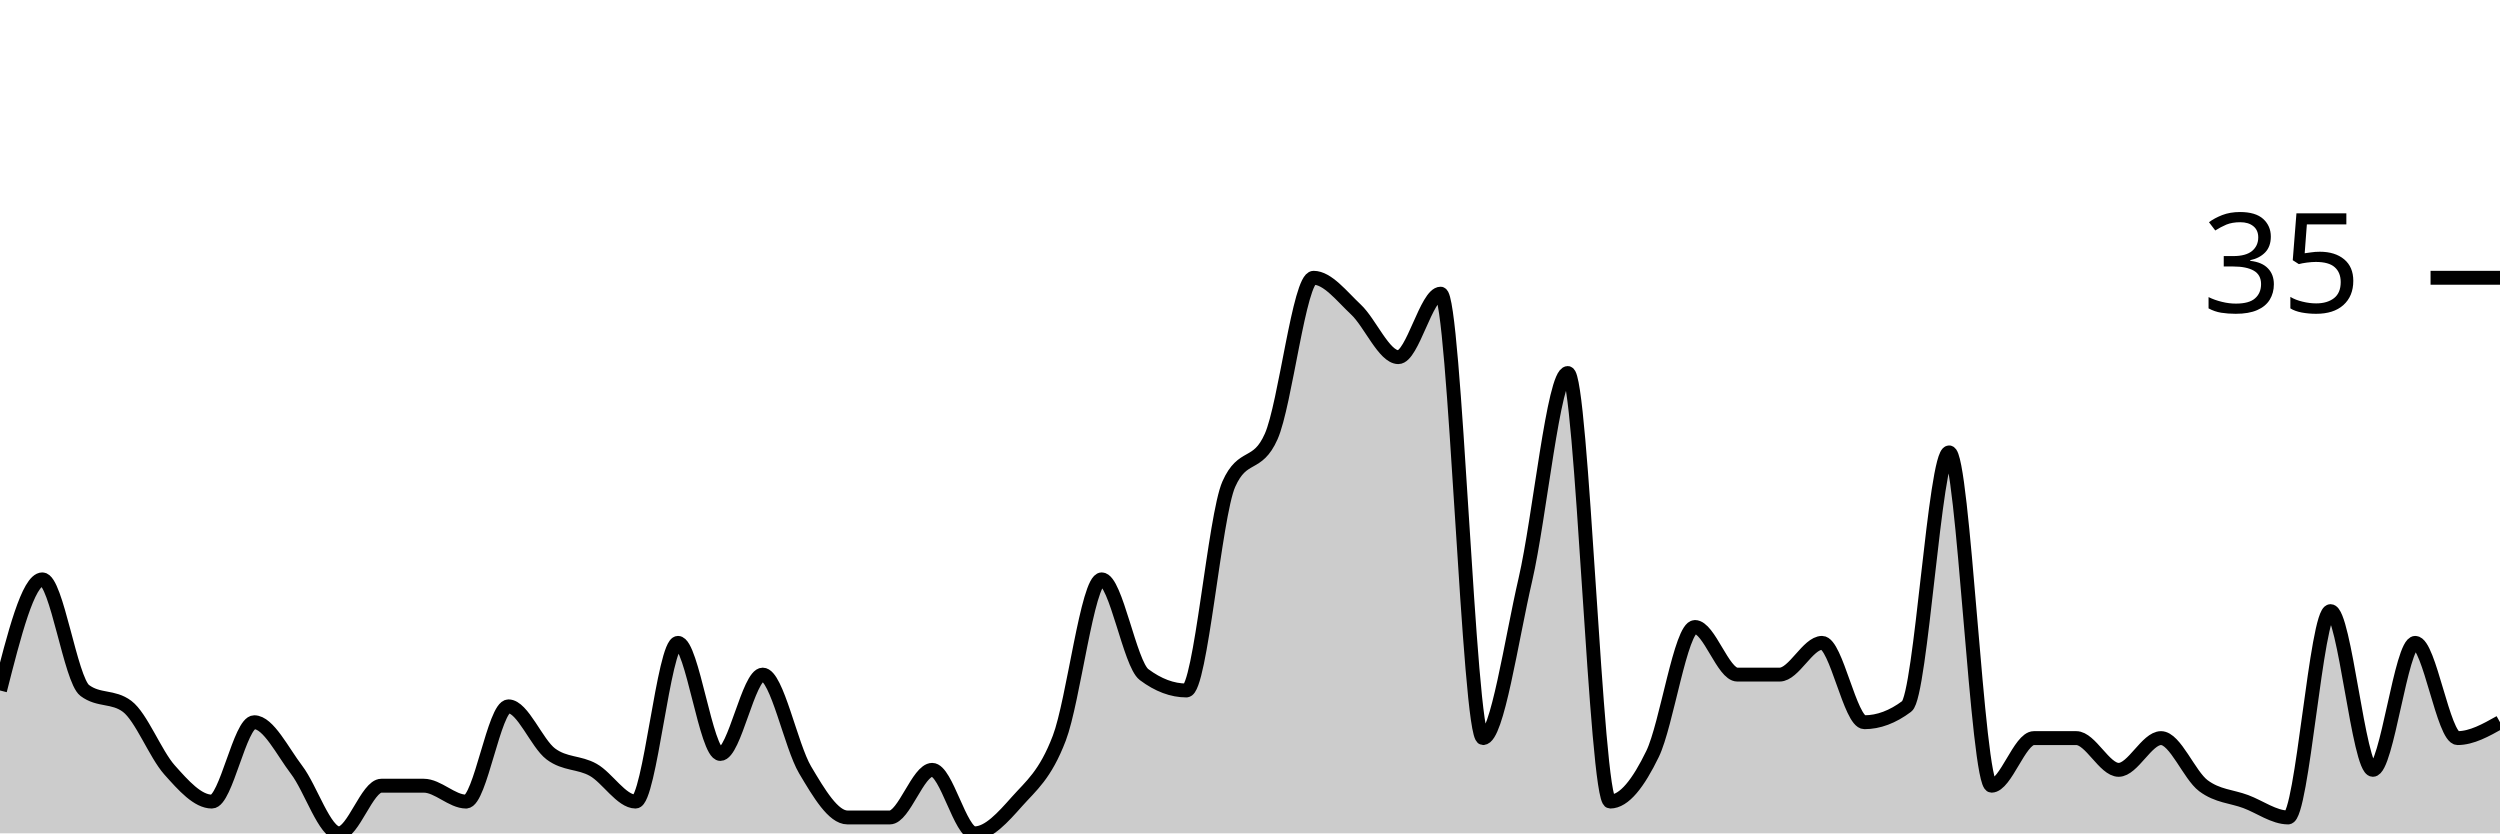
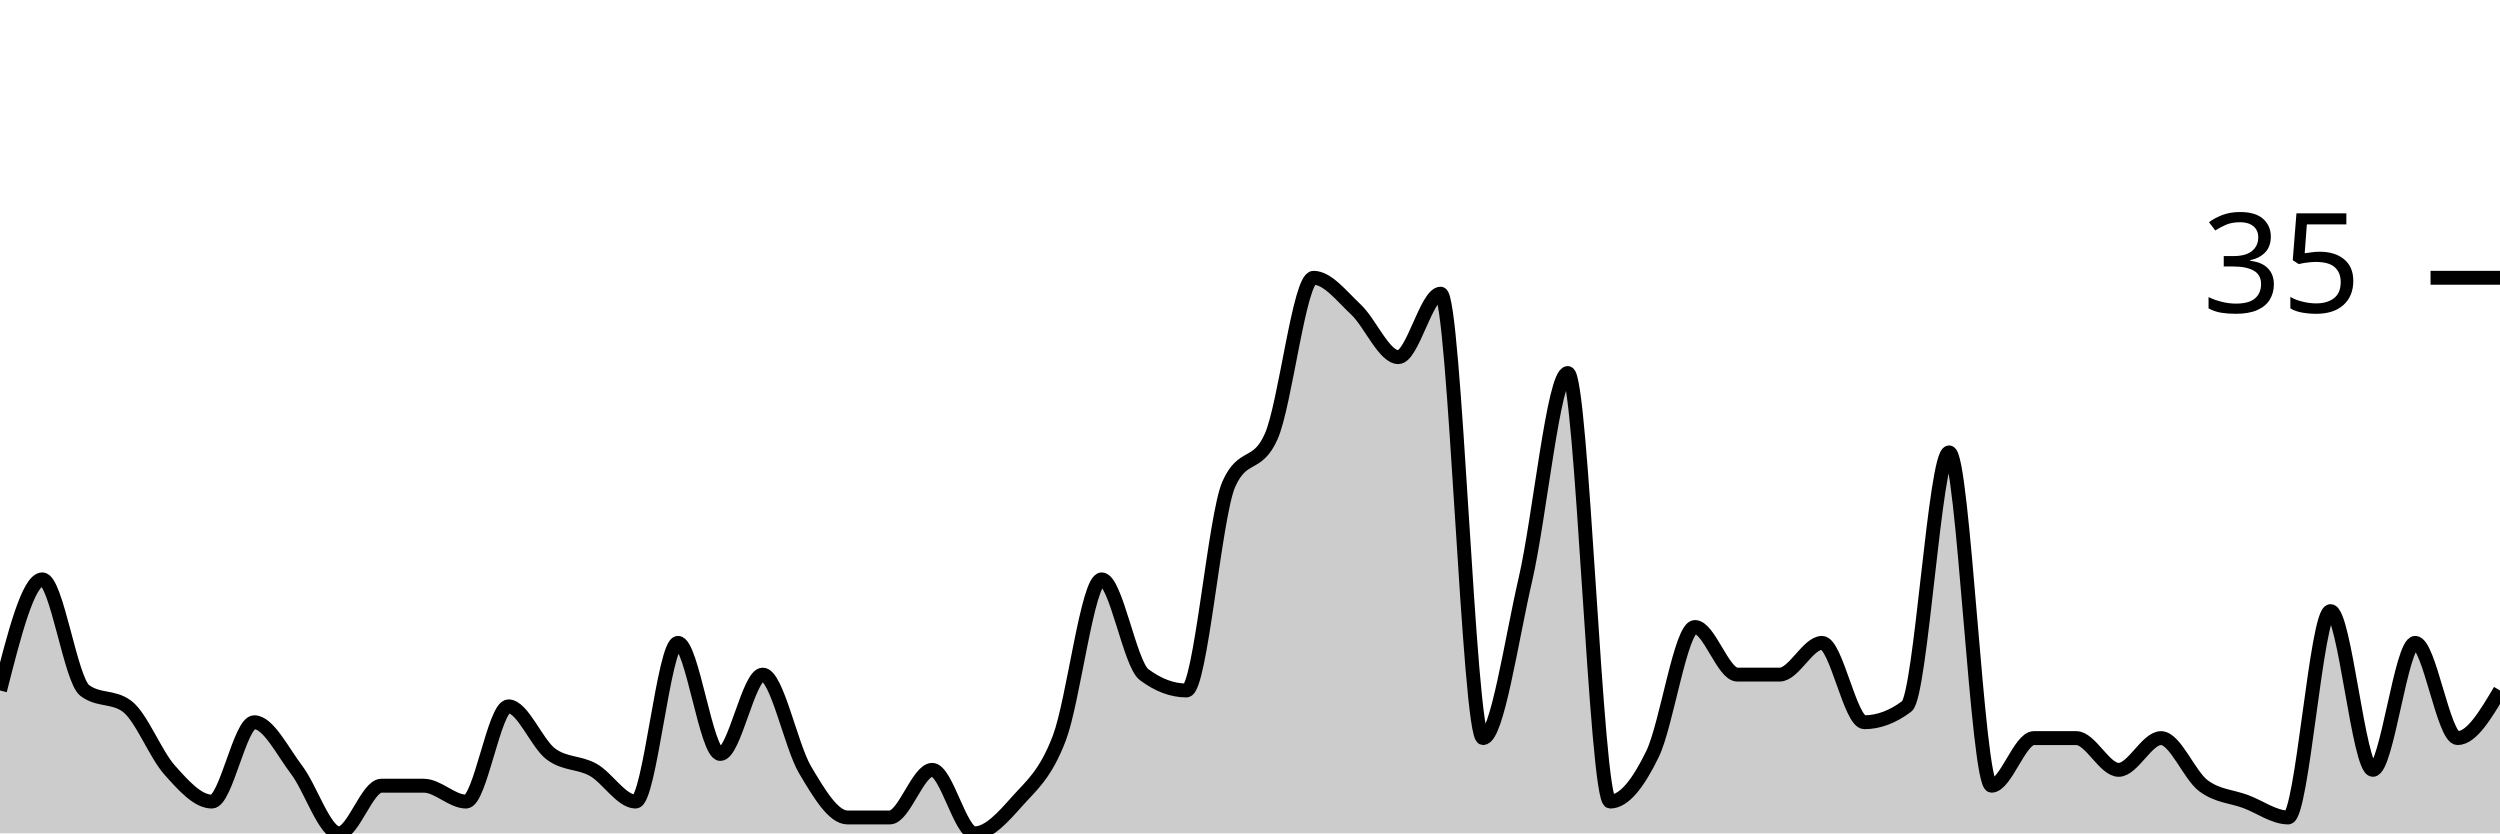
<svg xmlns="http://www.w3.org/2000/svg" viewBox="0 0 180 60">
  <g transform="translate(0,20)">
-     <path class="area" fill="rgba(0, 0, 0, 0.2)" d="M0,29.714C1.017,25.714,2.034,21.714,3.051,21.714C4.068,21.714,5.085,28.952,6.102,29.714C7.119,30.476,8.136,30.095,9.153,30.857C10.169,31.619,11.186,34.286,12.203,35.429C13.22,36.571,14.237,37.714,15.254,37.714C16.271,37.714,17.288,32,18.305,32C19.322,32,20.339,34.095,21.356,35.429C22.373,36.762,23.39,40,24.407,40C25.424,40,26.441,36.571,27.458,36.571C28.475,36.571,29.492,36.571,30.508,36.571C31.525,36.571,32.542,37.714,33.559,37.714C34.576,37.714,35.593,30.857,36.61,30.857C37.627,30.857,38.644,33.524,39.661,34.286C40.678,35.048,41.695,34.857,42.712,35.429C43.729,36,44.746,37.714,45.763,37.714C46.78,37.714,47.797,26.286,48.814,26.286C49.831,26.286,50.847,34.286,51.864,34.286C52.881,34.286,53.898,28.571,54.915,28.571C55.932,28.571,56.949,33.714,57.966,35.429C58.983,37.143,60,38.857,61.017,38.857C62.034,38.857,63.051,38.857,64.068,38.857C65.085,38.857,66.102,35.429,67.119,35.429C68.136,35.429,69.153,40,70.169,40C71.186,40,72.203,38.857,73.22,37.714C74.237,36.571,75.254,35.81,76.271,33.143C77.288,30.476,78.305,21.714,79.322,21.714C80.339,21.714,81.356,27.81,82.373,28.571C83.39,29.333,84.407,29.714,85.424,29.714C86.441,29.714,87.458,17.143,88.475,14.857C89.492,12.571,90.508,13.714,91.525,11.429C92.542,9.143,93.559,0,94.576,0C95.593,0,96.61,1.333,97.627,2.286C98.644,3.238,99.661,5.714,100.678,5.714C101.695,5.714,102.712,1.143,103.729,1.143C104.746,1.143,105.763,33.143,106.78,33.143C107.797,33.143,108.814,26.095,109.831,21.714C110.847,17.333,111.864,6.857,112.881,6.857C113.898,6.857,114.915,37.714,115.932,37.714C116.949,37.714,117.966,36.381,118.983,34.286C120,32.19,121.017,25.143,122.034,25.143C123.051,25.143,124.068,28.571,125.085,28.571C126.102,28.571,127.119,28.571,128.136,28.571C129.153,28.571,130.169,26.286,131.186,26.286C132.203,26.286,133.22,32,134.237,32C135.254,32,136.271,31.619,137.288,30.857C138.305,30.095,139.322,12.571,140.339,12.571C141.356,12.571,142.373,36.571,143.39,36.571C144.407,36.571,145.424,33.143,146.441,33.143C147.458,33.143,148.475,33.143,149.492,33.143C150.508,33.143,151.525,35.429,152.542,35.429C153.559,35.429,154.576,33.143,155.593,33.143C156.61,33.143,157.627,35.81,158.644,36.571C159.661,37.333,160.678,37.333,161.695,37.714C162.712,38.095,163.729,38.857,164.746,38.857C165.763,38.857,166.78,24,167.797,24C168.814,24,169.831,35.429,170.847,35.429C171.864,35.429,172.881,26.286,173.898,26.286C174.915,26.286,175.932,33.143,176.949,33.143C177.966,33.143,178.983,32.571,180,32L180,40C178.983,40,177.966,40,176.949,40C175.932,40,174.915,40,173.898,40C172.881,40,171.864,40,170.847,40C169.831,40,168.814,40,167.797,40C166.78,40,165.763,40,164.746,40C163.729,40,162.712,40,161.695,40C160.678,40,159.661,40,158.644,40C157.627,40,156.61,40,155.593,40C154.576,40,153.559,40,152.542,40C151.525,40,150.508,40,149.492,40C148.475,40,147.458,40,146.441,40C145.424,40,144.407,40,143.39,40C142.373,40,141.356,40,140.339,40C139.322,40,138.305,40,137.288,40C136.271,40,135.254,40,134.237,40C133.22,40,132.203,40,131.186,40C130.169,40,129.153,40,128.136,40C127.119,40,126.102,40,125.085,40C124.068,40,123.051,40,122.034,40C121.017,40,120,40,118.983,40C117.966,40,116.949,40,115.932,40C114.915,40,113.898,40,112.881,40C111.864,40,110.847,40,109.831,40C108.814,40,107.797,40,106.78,40C105.763,40,104.746,40,103.729,40C102.712,40,101.695,40,100.678,40C99.661,40,98.644,40,97.627,40C96.61,40,95.593,40,94.576,40C93.559,40,92.542,40,91.525,40C90.508,40,89.492,40,88.475,40C87.458,40,86.441,40,85.424,40C84.407,40,83.39,40,82.373,40C81.356,40,80.339,40,79.322,40C78.305,40,77.288,40,76.271,40C75.254,40,74.237,40,73.22,40C72.203,40,71.186,40,70.169,40C69.153,40,68.136,40,67.119,40C66.102,40,65.085,40,64.068,40C63.051,40,62.034,40,61.017,40C60,40,58.983,40,57.966,40C56.949,40,55.932,40,54.915,40C53.898,40,52.881,40,51.864,40C50.847,40,49.831,40,48.814,40C47.797,40,46.78,40,45.763,40C44.746,40,43.729,40,42.712,40C41.695,40,40.678,40,39.661,40C38.644,40,37.627,40,36.61,40C35.593,40,34.576,40,33.559,40C32.542,40,31.525,40,30.508,40C29.492,40,28.475,40,27.458,40C26.441,40,25.424,40,24.407,40C23.39,40,22.373,40,21.356,40C20.339,40,19.322,40,18.305,40C17.288,40,16.271,40,15.254,40C14.237,40,13.22,40,12.203,40C11.186,40,10.169,40,9.153,40C8.136,40,7.119,40,6.102,40C5.085,40,4.068,40,3.051,40C2.034,40,1.017,40,0,40Z" />
-     <path class="line" stroke="black" fill="none" d="M0,29.714C1.017,25.714,2.034,21.714,3.051,21.714C4.068,21.714,5.085,28.952,6.102,29.714C7.119,30.476,8.136,30.095,9.153,30.857C10.169,31.619,11.186,34.286,12.203,35.429C13.22,36.571,14.237,37.714,15.254,37.714C16.271,37.714,17.288,32,18.305,32C19.322,32,20.339,34.095,21.356,35.429C22.373,36.762,23.39,40,24.407,40C25.424,40,26.441,36.571,27.458,36.571C28.475,36.571,29.492,36.571,30.508,36.571C31.525,36.571,32.542,37.714,33.559,37.714C34.576,37.714,35.593,30.857,36.61,30.857C37.627,30.857,38.644,33.524,39.661,34.286C40.678,35.048,41.695,34.857,42.712,35.429C43.729,36,44.746,37.714,45.763,37.714C46.78,37.714,47.797,26.286,48.814,26.286C49.831,26.286,50.847,34.286,51.864,34.286C52.881,34.286,53.898,28.571,54.915,28.571C55.932,28.571,56.949,33.714,57.966,35.429C58.983,37.143,60,38.857,61.017,38.857C62.034,38.857,63.051,38.857,64.068,38.857C65.085,38.857,66.102,35.429,67.119,35.429C68.136,35.429,69.153,40,70.169,40C71.186,40,72.203,38.857,73.22,37.714C74.237,36.571,75.254,35.81,76.271,33.143C77.288,30.476,78.305,21.714,79.322,21.714C80.339,21.714,81.356,27.81,82.373,28.571C83.39,29.333,84.407,29.714,85.424,29.714C86.441,29.714,87.458,17.143,88.475,14.857C89.492,12.571,90.508,13.714,91.525,11.429C92.542,9.143,93.559,0,94.576,0C95.593,0,96.61,1.333,97.627,2.286C98.644,3.238,99.661,5.714,100.678,5.714C101.695,5.714,102.712,1.143,103.729,1.143C104.746,1.143,105.763,33.143,106.78,33.143C107.797,33.143,108.814,26.095,109.831,21.714C110.847,17.333,111.864,6.857,112.881,6.857C113.898,6.857,114.915,37.714,115.932,37.714C116.949,37.714,117.966,36.381,118.983,34.286C120,32.19,121.017,25.143,122.034,25.143C123.051,25.143,124.068,28.571,125.085,28.571C126.102,28.571,127.119,28.571,128.136,28.571C129.153,28.571,130.169,26.286,131.186,26.286C132.203,26.286,133.22,32,134.237,32C135.254,32,136.271,31.619,137.288,30.857C138.305,30.095,139.322,12.571,140.339,12.571C141.356,12.571,142.373,36.571,143.39,36.571C144.407,36.571,145.424,33.143,146.441,33.143C147.458,33.143,148.475,33.143,149.492,33.143C150.508,33.143,151.525,35.429,152.542,35.429C153.559,35.429,154.576,33.143,155.593,33.143C156.61,33.143,157.627,35.81,158.644,36.571C159.661,37.333,160.678,37.333,161.695,37.714C162.712,38.095,163.729,38.857,164.746,38.857C165.763,38.857,166.78,24,167.797,24C168.814,24,169.831,35.429,170.847,35.429C171.864,35.429,172.881,26.286,173.898,26.286C174.915,26.286,175.932,33.143,176.949,33.143C177.966,33.143,178.983,32.571,180,32" />
+     <path class="area" fill="rgba(0, 0, 0, 0.2)" d="M0,29.714C1.017,25.714,2.034,21.714,3.051,21.714C4.068,21.714,5.085,28.952,6.102,29.714C7.119,30.476,8.136,30.095,9.153,30.857C10.169,31.619,11.186,34.286,12.203,35.429C13.22,36.571,14.237,37.714,15.254,37.714C16.271,37.714,17.288,32,18.305,32C19.322,32,20.339,34.095,21.356,35.429C22.373,36.762,23.39,40,24.407,40C25.424,40,26.441,36.571,27.458,36.571C28.475,36.571,29.492,36.571,30.508,36.571C31.525,36.571,32.542,37.714,33.559,37.714C34.576,37.714,35.593,30.857,36.61,30.857C37.627,30.857,38.644,33.524,39.661,34.286C40.678,35.048,41.695,34.857,42.712,35.429C43.729,36,44.746,37.714,45.763,37.714C46.78,37.714,47.797,26.286,48.814,26.286C49.831,26.286,50.847,34.286,51.864,34.286C52.881,34.286,53.898,28.571,54.915,28.571C55.932,28.571,56.949,33.714,57.966,35.429C58.983,37.143,60,38.857,61.017,38.857C62.034,38.857,63.051,38.857,64.068,38.857C65.085,38.857,66.102,35.429,67.119,35.429C68.136,35.429,69.153,40,70.169,40C71.186,40,72.203,38.857,73.22,37.714C74.237,36.571,75.254,35.81,76.271,33.143C77.288,30.476,78.305,21.714,79.322,21.714C80.339,21.714,81.356,27.81,82.373,28.571C83.39,29.333,84.407,29.714,85.424,29.714C86.441,29.714,87.458,17.143,88.475,14.857C89.492,12.571,90.508,13.714,91.525,11.429C92.542,9.143,93.559,0,94.576,0C95.593,0,96.61,1.333,97.627,2.286C98.644,3.238,99.661,5.714,100.678,5.714C101.695,5.714,102.712,1.143,103.729,1.143C104.746,1.143,105.763,33.143,106.78,33.143C107.797,33.143,108.814,26.095,109.831,21.714C110.847,17.333,111.864,6.857,112.881,6.857C113.898,6.857,114.915,37.714,115.932,37.714C116.949,37.714,117.966,36.381,118.983,34.286C120,32.19,121.017,25.143,122.034,25.143C123.051,25.143,124.068,28.571,125.085,28.571C126.102,28.571,127.119,28.571,128.136,28.571C129.153,28.571,130.169,26.286,131.186,26.286C132.203,26.286,133.22,32,134.237,32C135.254,32,136.271,31.619,137.288,30.857C138.305,30.095,139.322,12.571,140.339,12.571C141.356,12.571,142.373,36.571,143.39,36.571C144.407,36.571,145.424,33.143,146.441,33.143C147.458,33.143,148.475,33.143,149.492,33.143C150.508,33.143,151.525,35.429,152.542,35.429C153.559,35.429,154.576,33.143,155.593,33.143C156.61,33.143,157.627,35.81,158.644,36.571C159.661,37.333,160.678,37.333,161.695,37.714C162.712,38.095,163.729,38.857,164.746,38.857C165.763,38.857,166.78,24,167.797,24C168.814,24,169.831,35.429,170.847,35.429C171.864,35.429,172.881,26.286,173.898,26.286C174.915,26.286,175.932,33.143,176.949,33.143C177.966,33.143,178.983,31.429,180,29.714L180,40C178.983,40,177.966,40,176.949,40C175.932,40,174.915,40,173.898,40C172.881,40,171.864,40,170.847,40C169.831,40,168.814,40,167.797,40C166.78,40,165.763,40,164.746,40C163.729,40,162.712,40,161.695,40C160.678,40,159.661,40,158.644,40C157.627,40,156.61,40,155.593,40C154.576,40,153.559,40,152.542,40C151.525,40,150.508,40,149.492,40C148.475,40,147.458,40,146.441,40C145.424,40,144.407,40,143.39,40C142.373,40,141.356,40,140.339,40C139.322,40,138.305,40,137.288,40C136.271,40,135.254,40,134.237,40C133.22,40,132.203,40,131.186,40C130.169,40,129.153,40,128.136,40C127.119,40,126.102,40,125.085,40C124.068,40,123.051,40,122.034,40C121.017,40,120,40,118.983,40C117.966,40,116.949,40,115.932,40C114.915,40,113.898,40,112.881,40C111.864,40,110.847,40,109.831,40C108.814,40,107.797,40,106.78,40C105.763,40,104.746,40,103.729,40C102.712,40,101.695,40,100.678,40C99.661,40,98.644,40,97.627,40C96.61,40,95.593,40,94.576,40C93.559,40,92.542,40,91.525,40C90.508,40,89.492,40,88.475,40C87.458,40,86.441,40,85.424,40C84.407,40,83.39,40,82.373,40C81.356,40,80.339,40,79.322,40C78.305,40,77.288,40,76.271,40C75.254,40,74.237,40,73.22,40C72.203,40,71.186,40,70.169,40C69.153,40,68.136,40,67.119,40C66.102,40,65.085,40,64.068,40C63.051,40,62.034,40,61.017,40C60,40,58.983,40,57.966,40C56.949,40,55.932,40,54.915,40C53.898,40,52.881,40,51.864,40C50.847,40,49.831,40,48.814,40C47.797,40,46.78,40,45.763,40C44.746,40,43.729,40,42.712,40C41.695,40,40.678,40,39.661,40C38.644,40,37.627,40,36.61,40C35.593,40,34.576,40,33.559,40C32.542,40,31.525,40,30.508,40C29.492,40,28.475,40,27.458,40C26.441,40,25.424,40,24.407,40C23.39,40,22.373,40,21.356,40C20.339,40,19.322,40,18.305,40C17.288,40,16.271,40,15.254,40C14.237,40,13.22,40,12.203,40C11.186,40,10.169,40,9.153,40C8.136,40,7.119,40,6.102,40C5.085,40,4.068,40,3.051,40C2.034,40,1.017,40,0,40Z" />
+     <path class="line" stroke="black" fill="none" d="M0,29.714C1.017,25.714,2.034,21.714,3.051,21.714C4.068,21.714,5.085,28.952,6.102,29.714C7.119,30.476,8.136,30.095,9.153,30.857C10.169,31.619,11.186,34.286,12.203,35.429C13.22,36.571,14.237,37.714,15.254,37.714C16.271,37.714,17.288,32,18.305,32C19.322,32,20.339,34.095,21.356,35.429C22.373,36.762,23.39,40,24.407,40C25.424,40,26.441,36.571,27.458,36.571C28.475,36.571,29.492,36.571,30.508,36.571C31.525,36.571,32.542,37.714,33.559,37.714C34.576,37.714,35.593,30.857,36.61,30.857C37.627,30.857,38.644,33.524,39.661,34.286C40.678,35.048,41.695,34.857,42.712,35.429C43.729,36,44.746,37.714,45.763,37.714C46.78,37.714,47.797,26.286,48.814,26.286C49.831,26.286,50.847,34.286,51.864,34.286C52.881,34.286,53.898,28.571,54.915,28.571C55.932,28.571,56.949,33.714,57.966,35.429C58.983,37.143,60,38.857,61.017,38.857C62.034,38.857,63.051,38.857,64.068,38.857C65.085,38.857,66.102,35.429,67.119,35.429C68.136,35.429,69.153,40,70.169,40C71.186,40,72.203,38.857,73.22,37.714C74.237,36.571,75.254,35.81,76.271,33.143C77.288,30.476,78.305,21.714,79.322,21.714C80.339,21.714,81.356,27.81,82.373,28.571C83.39,29.333,84.407,29.714,85.424,29.714C86.441,29.714,87.458,17.143,88.475,14.857C89.492,12.571,90.508,13.714,91.525,11.429C92.542,9.143,93.559,0,94.576,0C95.593,0,96.61,1.333,97.627,2.286C98.644,3.238,99.661,5.714,100.678,5.714C101.695,5.714,102.712,1.143,103.729,1.143C104.746,1.143,105.763,33.143,106.78,33.143C107.797,33.143,108.814,26.095,109.831,21.714C110.847,17.333,111.864,6.857,112.881,6.857C113.898,6.857,114.915,37.714,115.932,37.714C116.949,37.714,117.966,36.381,118.983,34.286C120,32.19,121.017,25.143,122.034,25.143C123.051,25.143,124.068,28.571,125.085,28.571C126.102,28.571,127.119,28.571,128.136,28.571C129.153,28.571,130.169,26.286,131.186,26.286C132.203,26.286,133.22,32,134.237,32C135.254,32,136.271,31.619,137.288,30.857C138.305,30.095,139.322,12.571,140.339,12.571C141.356,12.571,142.373,36.571,143.39,36.571C144.407,36.571,145.424,33.143,146.441,33.143C147.458,33.143,148.475,33.143,149.492,33.143C150.508,33.143,151.525,35.429,152.542,35.429C153.559,35.429,154.576,33.143,155.593,33.143C156.61,33.143,157.627,35.81,158.644,36.571C159.661,37.333,160.678,37.333,161.695,37.714C162.712,38.095,163.729,38.857,164.746,38.857C165.763,38.857,166.78,24,167.797,24C168.814,24,169.831,35.429,170.847,35.429C171.864,35.429,172.881,26.286,173.898,26.286C174.915,26.286,175.932,33.143,176.949,33.143C177.966,33.143,178.983,31.429,180,29.714" />
    <path class="axis-ceiling" stroke-width="1" stroke="black" fill="none" d="M175,0L180,0" />
    <text class="axis-ceiling-label" font-family="sans-serif" text-anchor="end" font-size="10px" x="170" y="2.5">35</text>
  </g>
</svg>
